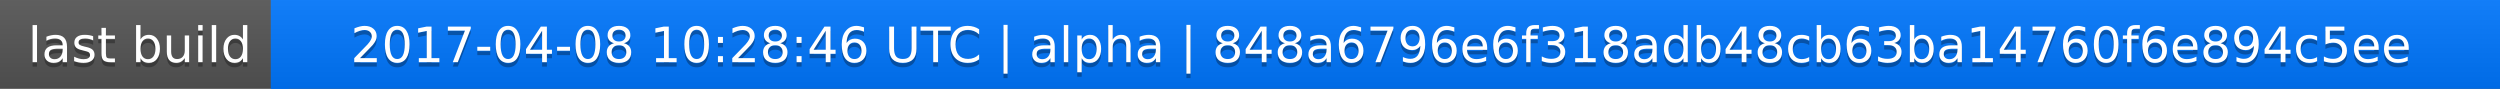
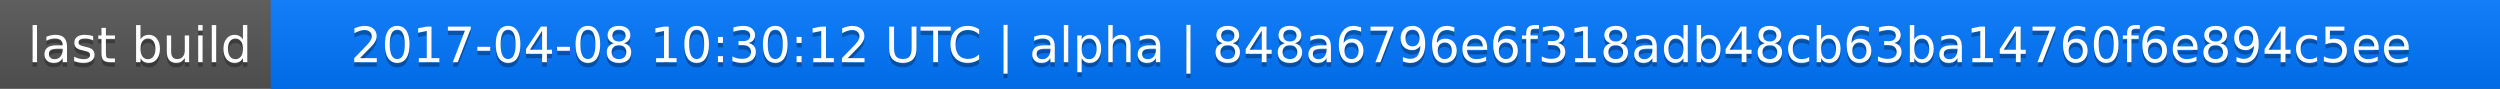
<svg xmlns="http://www.w3.org/2000/svg" width="563" height="20">
  <linearGradient id="a" x2="0" y2="100%">
    <stop offset="0" stop-color="#bbb" stop-opacity=".1" />
    <stop offset="1" stop-opacity=".1" />
  </linearGradient>
  <rect rx="0" width="563" height="20" fill="#555" />
  <rect rx="0" x="61" width="502" height="20" fill="#07f" />
  <path fill="#07f" d="M61 0h4v20h-4z" />
  <rect rx="0" width="563" height="20" fill="url(#a)" />
  <g fill="#fff" text-anchor="middle" font-family="DejaVu Sans,Verdana,Geneva,sans-serif" font-size="11">
    <text x="31.5" y="15" fill="#010101" fill-opacity=".3">last build</text>
    <text x="31.5" y="14">last build</text>
-     <text x="311" y="15" fill="#010101" fill-opacity=".3">2017-04-08 10:28:46 UTC | alpha | 848a6796e6f318adb48cb63ba14760f6e894c5ee</text>
-     <text x="311" y="14">2017-04-08 10:28:46 UTC | alpha | 848a6796e6f318adb48cb63ba14760f6e894c5ee</text>
+     <text x="311" y="15" fill="#010101" fill-opacity=".3">2017-04-08 10:30:12 UTC | alpha | 848a6796e6f318adb48cb63ba14760f6e894c5ee</text>
+     <text x="311" y="14">2017-04-08 10:30:12 UTC | alpha | 848a6796e6f318adb48cb63ba14760f6e894c5ee</text>
  </g>
</svg>
